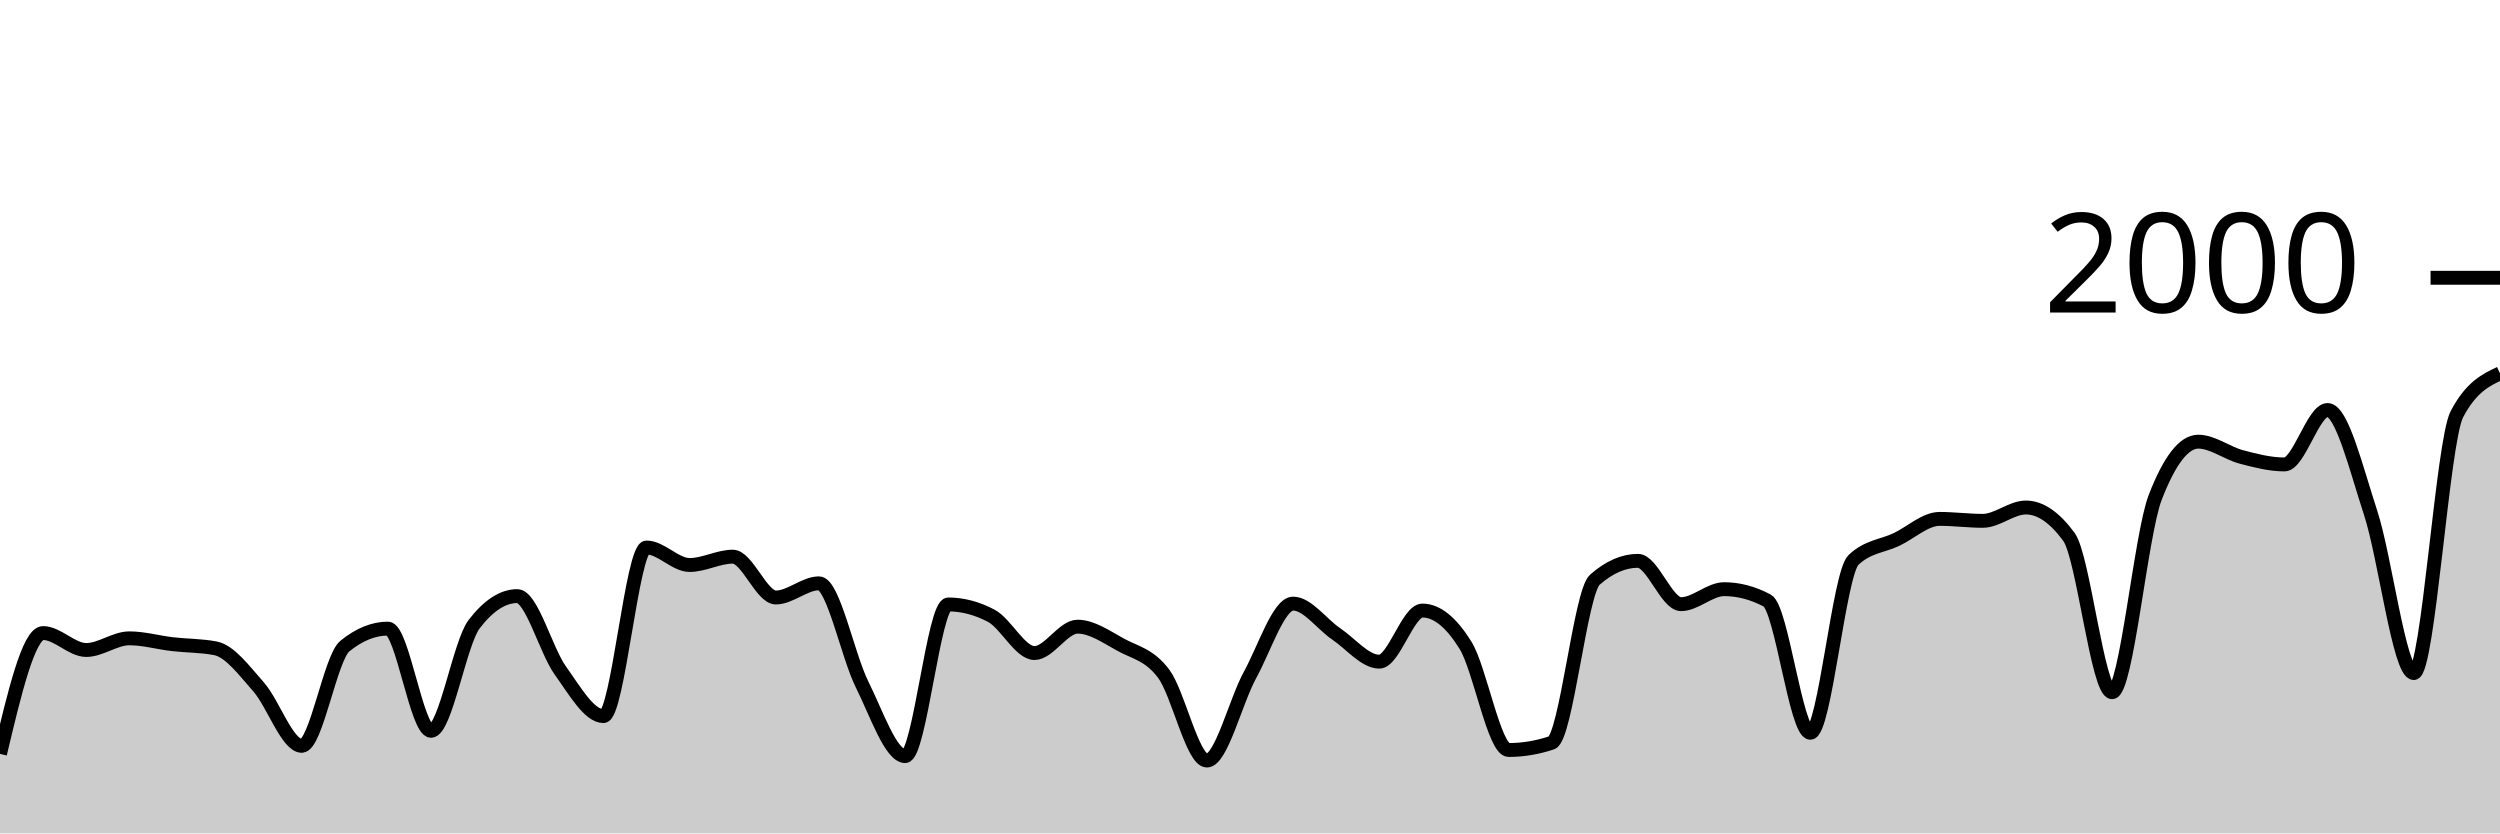
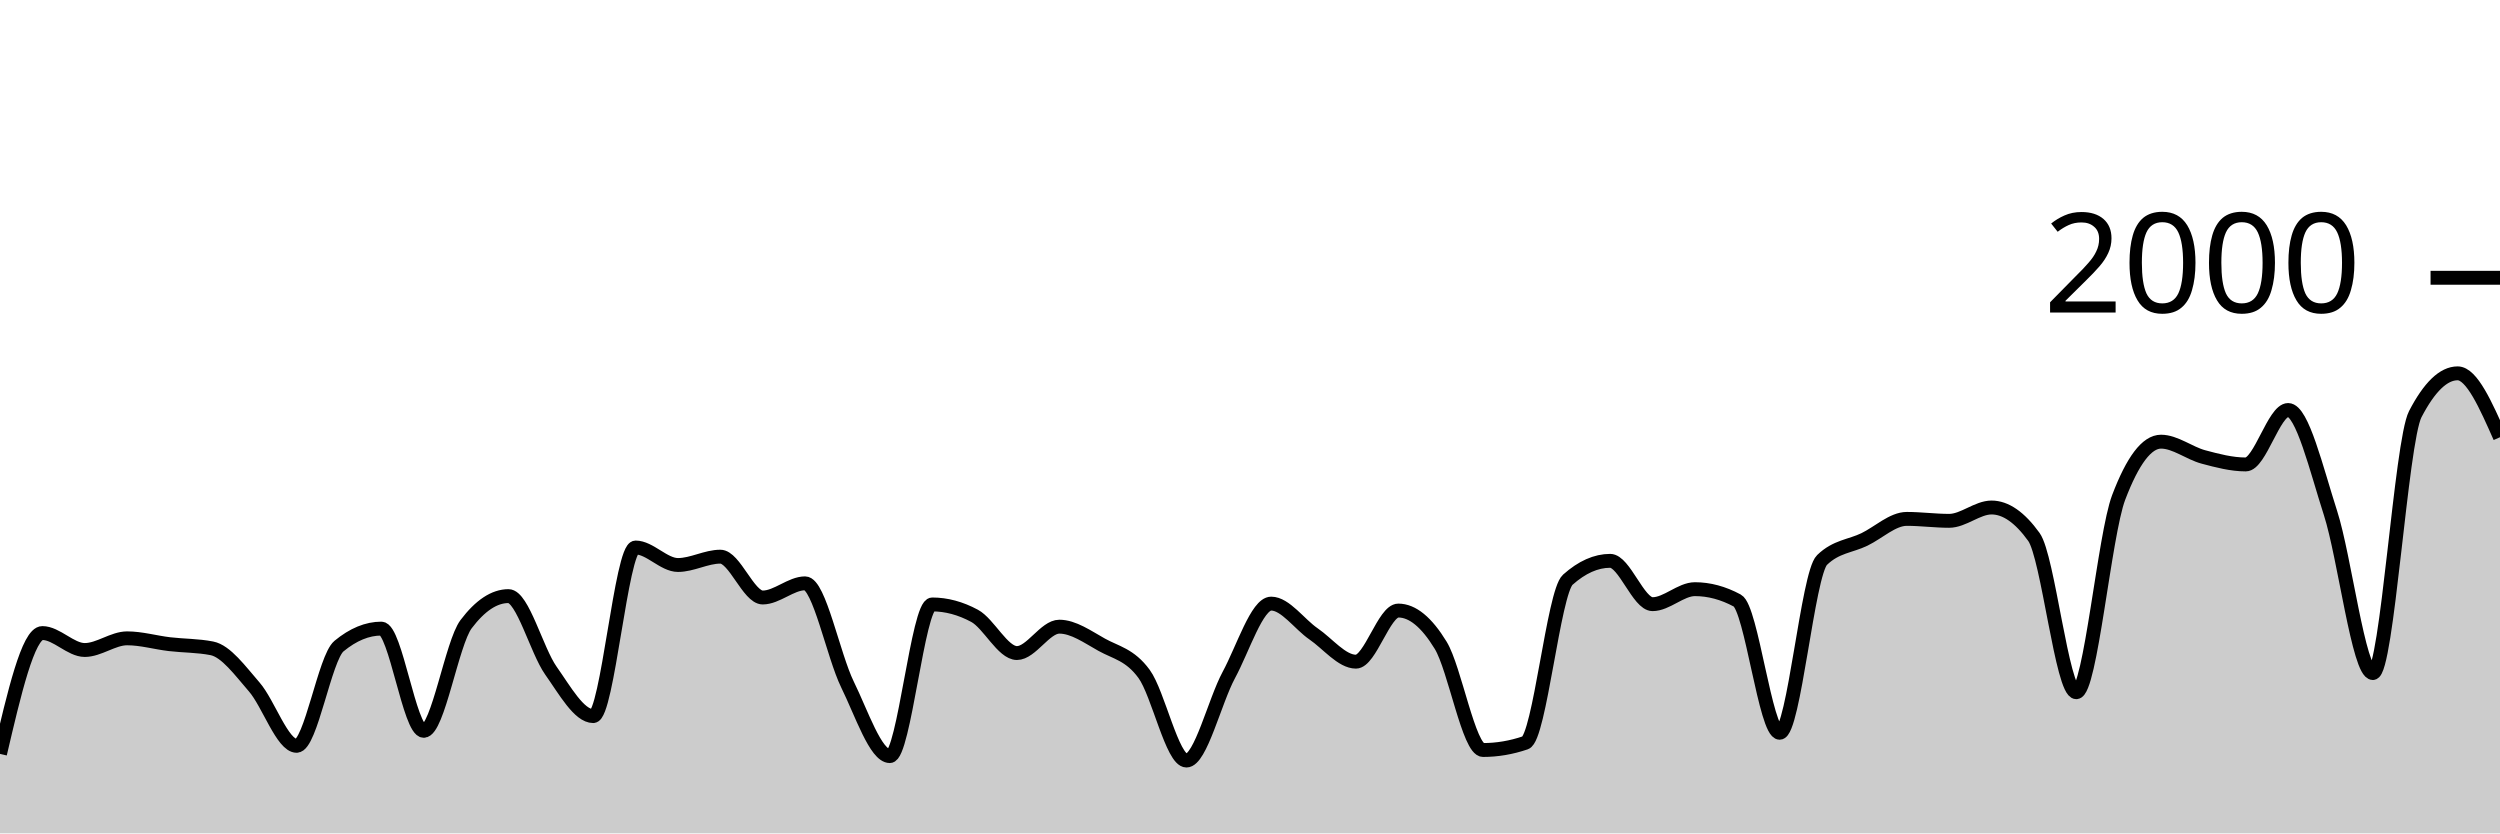
<svg xmlns="http://www.w3.org/2000/svg" viewBox="0 0 180 60">
  <g transform="translate(0,20)">
-     <path class="area" fill="rgba(0, 0, 0, 0.2)" d="M0,34.28C1.034,29.93,2.069,25.58,3.103,25.58C4.138,25.58,5.172,26.8,6.207,26.8C7.241,26.8,8.276,25.96,9.31,25.96C10.345,25.96,11.379,26.26,12.414,26.38C13.448,26.5,14.483,26.48,15.517,26.68C16.552,26.88,17.586,28.29,18.621,29.46C19.655,30.63,20.69,33.7,21.724,33.7C22.759,33.7,23.793,27.36,24.828,26.52C25.862,25.68,26.897,25.26,27.931,25.26C28.966,25.26,30,32.62,31.034,32.62C32.069,32.62,33.103,26.287,34.138,24.94C35.172,23.593,36.207,22.92,37.241,22.92C38.276,22.92,39.31,26.84,40.345,28.28C41.379,29.72,42.414,31.56,43.448,31.56C44.483,31.56,45.517,19.42,46.552,19.42C47.586,19.42,48.621,20.68,49.655,20.68C50.69,20.68,51.724,20.08,52.759,20.08C53.793,20.08,54.828,23.02,55.862,23.02C56.897,23.02,57.931,22,58.966,22C60,22,61.034,27.207,62.069,29.28C63.103,31.353,64.138,34.44,65.172,34.44C66.207,34.44,67.241,23.52,68.276,23.52C69.31,23.52,70.345,23.793,71.379,24.34C72.414,24.887,73.448,27.02,74.483,27.02C75.517,27.02,76.552,25.12,77.586,25.12C78.621,25.12,79.655,25.853,80.69,26.42C81.724,26.987,82.759,27.13,83.793,28.52C84.828,29.91,85.862,34.76,86.897,34.76C87.931,34.76,88.966,30.483,90,28.6C91.034,26.717,92.069,23.46,93.103,23.46C94.138,23.46,95.172,24.943,96.207,25.64C97.241,26.337,98.276,27.64,99.31,27.64C100.345,27.64,101.379,23.96,102.414,23.96C103.448,23.96,104.483,24.793,105.517,26.46C106.552,28.127,107.586,34,108.621,34C109.655,34,110.69,33.827,111.724,33.48C112.759,33.133,113.793,22.647,114.828,21.74C115.862,20.833,116.897,20.38,117.931,20.38C118.966,20.38,120,23.5,121.034,23.5C122.069,23.5,123.103,22.42,124.138,22.42C125.172,22.42,126.207,22.693,127.241,23.24C128.276,23.787,129.31,32.76,130.345,32.76C131.379,32.76,132.414,21.307,133.448,20.32C134.483,19.333,135.517,19.333,136.552,18.84C137.586,18.347,138.621,17.36,139.655,17.36C140.69,17.36,141.724,17.5,142.759,17.5C143.793,17.5,144.828,16.54,145.862,16.54C146.897,16.54,147.931,17.247,148.966,18.66C150,20.073,151.034,29.84,152.069,29.84C153.103,29.84,154.138,18.5,155.172,15.82C156.207,13.14,157.241,11.8,158.276,11.8C159.31,11.8,160.345,12.627,161.379,12.9C162.414,13.173,163.448,13.44,164.483,13.44C165.517,13.44,166.552,9.52,167.586,9.52C168.621,9.52,169.655,13.783,170.69,16.94C171.724,20.097,172.759,28.46,173.793,28.46C174.828,28.46,175.862,11.78,176.897,9.82C177.931,7.86,178.966,7.37,180,6.88L180,40C178.966,40,177.931,40,176.897,40C175.862,40,174.828,40,173.793,40C172.759,40,171.724,40,170.69,40C169.655,40,168.621,40,167.586,40C166.552,40,165.517,40,164.483,40C163.448,40,162.414,40,161.379,40C160.345,40,159.31,40,158.276,40C157.241,40,156.207,40,155.172,40C154.138,40,153.103,40,152.069,40C151.034,40,150,40,148.966,40C147.931,40,146.897,40,145.862,40C144.828,40,143.793,40,142.759,40C141.724,40,140.69,40,139.655,40C138.621,40,137.586,40,136.552,40C135.517,40,134.483,40,133.448,40C132.414,40,131.379,40,130.345,40C129.31,40,128.276,40,127.241,40C126.207,40,125.172,40,124.138,40C123.103,40,122.069,40,121.034,40C120,40,118.966,40,117.931,40C116.897,40,115.862,40,114.828,40C113.793,40,112.759,40,111.724,40C110.69,40,109.655,40,108.621,40C107.586,40,106.552,40,105.517,40C104.483,40,103.448,40,102.414,40C101.379,40,100.345,40,99.31,40C98.276,40,97.241,40,96.207,40C95.172,40,94.138,40,93.103,40C92.069,40,91.034,40,90,40C88.966,40,87.931,40,86.897,40C85.862,40,84.828,40,83.793,40C82.759,40,81.724,40,80.69,40C79.655,40,78.621,40,77.586,40C76.552,40,75.517,40,74.483,40C73.448,40,72.414,40,71.379,40C70.345,40,69.31,40,68.276,40C67.241,40,66.207,40,65.172,40C64.138,40,63.103,40,62.069,40C61.034,40,60,40,58.966,40C57.931,40,56.897,40,55.862,40C54.828,40,53.793,40,52.759,40C51.724,40,50.69,40,49.655,40C48.621,40,47.586,40,46.552,40C45.517,40,44.483,40,43.448,40C42.414,40,41.379,40,40.345,40C39.31,40,38.276,40,37.241,40C36.207,40,35.172,40,34.138,40C33.103,40,32.069,40,31.034,40C30,40,28.966,40,27.931,40C26.897,40,25.862,40,24.828,40C23.793,40,22.759,40,21.724,40C20.69,40,19.655,40,18.621,40C17.586,40,16.552,40,15.517,40C14.483,40,13.448,40,12.414,40C11.379,40,10.345,40,9.31,40C8.276,40,7.241,40,6.207,40C5.172,40,4.138,40,3.103,40C2.069,40,1.034,40,0,40Z" />
-     <path class="line" stroke="black" fill="none" d="M0,34.28C1.034,29.93,2.069,25.58,3.103,25.58C4.138,25.58,5.172,26.8,6.207,26.8C7.241,26.8,8.276,25.96,9.31,25.96C10.345,25.96,11.379,26.26,12.414,26.38C13.448,26.5,14.483,26.48,15.517,26.68C16.552,26.88,17.586,28.29,18.621,29.46C19.655,30.63,20.69,33.7,21.724,33.7C22.759,33.7,23.793,27.36,24.828,26.52C25.862,25.68,26.897,25.26,27.931,25.26C28.966,25.26,30,32.62,31.034,32.62C32.069,32.62,33.103,26.287,34.138,24.94C35.172,23.593,36.207,22.92,37.241,22.92C38.276,22.92,39.31,26.84,40.345,28.28C41.379,29.72,42.414,31.56,43.448,31.56C44.483,31.56,45.517,19.42,46.552,19.42C47.586,19.42,48.621,20.68,49.655,20.68C50.69,20.68,51.724,20.08,52.759,20.08C53.793,20.08,54.828,23.02,55.862,23.02C56.897,23.02,57.931,22,58.966,22C60,22,61.034,27.207,62.069,29.28C63.103,31.353,64.138,34.44,65.172,34.44C66.207,34.44,67.241,23.52,68.276,23.52C69.31,23.52,70.345,23.793,71.379,24.34C72.414,24.887,73.448,27.02,74.483,27.02C75.517,27.02,76.552,25.12,77.586,25.12C78.621,25.12,79.655,25.853,80.69,26.42C81.724,26.987,82.759,27.13,83.793,28.52C84.828,29.91,85.862,34.76,86.897,34.76C87.931,34.76,88.966,30.483,90,28.6C91.034,26.717,92.069,23.46,93.103,23.46C94.138,23.46,95.172,24.943,96.207,25.64C97.241,26.337,98.276,27.64,99.31,27.64C100.345,27.64,101.379,23.96,102.414,23.96C103.448,23.96,104.483,24.793,105.517,26.46C106.552,28.127,107.586,34,108.621,34C109.655,34,110.69,33.827,111.724,33.48C112.759,33.133,113.793,22.647,114.828,21.74C115.862,20.833,116.897,20.38,117.931,20.38C118.966,20.38,120,23.5,121.034,23.5C122.069,23.5,123.103,22.42,124.138,22.42C125.172,22.42,126.207,22.693,127.241,23.24C128.276,23.787,129.31,32.76,130.345,32.76C131.379,32.76,132.414,21.307,133.448,20.32C134.483,19.333,135.517,19.333,136.552,18.84C137.586,18.347,138.621,17.36,139.655,17.36C140.69,17.36,141.724,17.5,142.759,17.5C143.793,17.5,144.828,16.54,145.862,16.54C146.897,16.54,147.931,17.247,148.966,18.66C150,20.073,151.034,29.84,152.069,29.84C153.103,29.84,154.138,18.5,155.172,15.82C156.207,13.14,157.241,11.8,158.276,11.8C159.31,11.8,160.345,12.627,161.379,12.9C162.414,13.173,163.448,13.44,164.483,13.44C165.517,13.44,166.552,9.52,167.586,9.52C168.621,9.52,169.655,13.783,170.69,16.94C171.724,20.097,172.759,28.46,173.793,28.46C174.828,28.46,175.862,11.78,176.897,9.82C177.931,7.86,178.966,7.37,180,6.88" />
+     <path class="area" fill="rgba(0, 0, 0, 0.2)" d="M0,34.28C1.017,29.93,2.034,25.58,3.051,25.58C4.068,25.58,5.085,26.8,6.102,26.8C7.119,26.8,8.136,25.96,9.153,25.96C10.169,25.96,11.186,26.26,12.203,26.38C13.22,26.5,14.237,26.48,15.254,26.68C16.271,26.88,17.288,28.29,18.305,29.46C19.322,30.63,20.339,33.7,21.356,33.7C22.373,33.7,23.39,27.36,24.407,26.52C25.424,25.68,26.441,25.26,27.458,25.26C28.475,25.26,29.492,32.62,30.508,32.62C31.525,32.62,32.542,26.287,33.559,24.94C34.576,23.593,35.593,22.92,36.61,22.92C37.627,22.92,38.644,26.84,39.661,28.28C40.678,29.72,41.695,31.56,42.712,31.56C43.729,31.56,44.746,19.42,45.763,19.42C46.78,19.42,47.797,20.68,48.814,20.68C49.831,20.68,50.847,20.08,51.864,20.08C52.881,20.08,53.898,23.02,54.915,23.02C55.932,23.02,56.949,22,57.966,22C58.983,22,60,27.207,61.017,29.28C62.034,31.353,63.051,34.44,64.068,34.44C65.085,34.44,66.102,23.52,67.119,23.52C68.136,23.52,69.153,23.793,70.169,24.34C71.186,24.887,72.203,27.02,73.22,27.02C74.237,27.02,75.254,25.12,76.271,25.12C77.288,25.12,78.305,25.853,79.322,26.42C80.339,26.987,81.356,27.13,82.373,28.52C83.39,29.91,84.407,34.76,85.424,34.76C86.441,34.76,87.458,30.483,88.475,28.6C89.492,26.717,90.508,23.46,91.525,23.46C92.542,23.46,93.559,24.943,94.576,25.64C95.593,26.337,96.61,27.64,97.627,27.64C98.644,27.64,99.661,23.96,100.678,23.96C101.695,23.96,102.712,24.793,103.729,26.46C104.746,28.127,105.763,34,106.78,34C107.797,34,108.814,33.827,109.831,33.48C110.847,33.133,111.864,22.647,112.881,21.74C113.898,20.833,114.915,20.38,115.932,20.38C116.949,20.38,117.966,23.5,118.983,23.5C120,23.5,121.017,22.42,122.034,22.42C123.051,22.42,124.068,22.693,125.085,23.24C126.102,23.787,127.119,32.76,128.136,32.76C129.153,32.76,130.169,21.307,131.186,20.32C132.203,19.333,133.22,19.333,134.237,18.84C135.254,18.347,136.271,17.36,137.288,17.36C138.305,17.36,139.322,17.5,140.339,17.5C141.356,17.5,142.373,16.54,143.39,16.54C144.407,16.54,145.424,17.247,146.441,18.66C147.458,20.073,148.475,29.84,149.492,29.84C150.508,29.84,151.525,18.5,152.542,15.82C153.559,13.14,154.576,11.8,155.593,11.8C156.61,11.8,157.627,12.627,158.644,12.9C159.661,13.173,160.678,13.44,161.695,13.44C162.712,13.44,163.729,9.52,164.746,9.52C165.763,9.52,166.78,13.783,167.797,16.94C168.814,20.097,169.831,28.46,170.847,28.46C171.864,28.46,172.881,11.78,173.898,9.82C174.915,7.86,175.932,6.88,176.949,6.88C177.966,6.88,178.983,9.18,180,11.48L180,40C178.983,40,177.966,40,176.949,40C175.932,40,174.915,40,173.898,40C172.881,40,171.864,40,170.847,40C169.831,40,168.814,40,167.797,40C166.78,40,165.763,40,164.746,40C163.729,40,162.712,40,161.695,40C160.678,40,159.661,40,158.644,40C157.627,40,156.61,40,155.593,40C154.576,40,153.559,40,152.542,40C151.525,40,150.508,40,149.492,40C148.475,40,147.458,40,146.441,40C145.424,40,144.407,40,143.39,40C142.373,40,141.356,40,140.339,40C139.322,40,138.305,40,137.288,40C136.271,40,135.254,40,134.237,40C133.22,40,132.203,40,131.186,40C130.169,40,129.153,40,128.136,40C127.119,40,126.102,40,125.085,40C124.068,40,123.051,40,122.034,40C121.017,40,120,40,118.983,40C117.966,40,116.949,40,115.932,40C114.915,40,113.898,40,112.881,40C111.864,40,110.847,40,109.831,40C108.814,40,107.797,40,106.78,40C105.763,40,104.746,40,103.729,40C102.712,40,101.695,40,100.678,40C99.661,40,98.644,40,97.627,40C96.61,40,95.593,40,94.576,40C93.559,40,92.542,40,91.525,40C90.508,40,89.492,40,88.475,40C87.458,40,86.441,40,85.424,40C84.407,40,83.39,40,82.373,40C81.356,40,80.339,40,79.322,40C78.305,40,77.288,40,76.271,40C75.254,40,74.237,40,73.22,40C72.203,40,71.186,40,70.169,40C69.153,40,68.136,40,67.119,40C66.102,40,65.085,40,64.068,40C63.051,40,62.034,40,61.017,40C60,40,58.983,40,57.966,40C56.949,40,55.932,40,54.915,40C53.898,40,52.881,40,51.864,40C50.847,40,49.831,40,48.814,40C47.797,40,46.78,40,45.763,40C44.746,40,43.729,40,42.712,40C41.695,40,40.678,40,39.661,40C38.644,40,37.627,40,36.61,40C35.593,40,34.576,40,33.559,40C32.542,40,31.525,40,30.508,40C29.492,40,28.475,40,27.458,40C26.441,40,25.424,40,24.407,40C23.39,40,22.373,40,21.356,40C20.339,40,19.322,40,18.305,40C17.288,40,16.271,40,15.254,40C14.237,40,13.22,40,12.203,40C11.186,40,10.169,40,9.153,40C8.136,40,7.119,40,6.102,40C5.085,40,4.068,40,3.051,40C2.034,40,1.017,40,0,40Z" />
+     <path class="line" stroke="black" fill="none" d="M0,34.28C1.017,29.93,2.034,25.58,3.051,25.58C4.068,25.58,5.085,26.8,6.102,26.8C7.119,26.8,8.136,25.96,9.153,25.96C10.169,25.96,11.186,26.26,12.203,26.38C13.22,26.5,14.237,26.48,15.254,26.68C16.271,26.88,17.288,28.29,18.305,29.46C19.322,30.63,20.339,33.7,21.356,33.7C22.373,33.7,23.39,27.36,24.407,26.52C25.424,25.68,26.441,25.26,27.458,25.26C28.475,25.26,29.492,32.62,30.508,32.62C31.525,32.62,32.542,26.287,33.559,24.94C34.576,23.593,35.593,22.92,36.61,22.92C37.627,22.92,38.644,26.84,39.661,28.28C40.678,29.72,41.695,31.56,42.712,31.56C43.729,31.56,44.746,19.42,45.763,19.42C46.78,19.42,47.797,20.68,48.814,20.68C49.831,20.68,50.847,20.08,51.864,20.08C52.881,20.08,53.898,23.02,54.915,23.02C55.932,23.02,56.949,22,57.966,22C58.983,22,60,27.207,61.017,29.28C62.034,31.353,63.051,34.44,64.068,34.44C65.085,34.44,66.102,23.52,67.119,23.52C68.136,23.52,69.153,23.793,70.169,24.34C71.186,24.887,72.203,27.02,73.22,27.02C74.237,27.02,75.254,25.12,76.271,25.12C77.288,25.12,78.305,25.853,79.322,26.42C80.339,26.987,81.356,27.13,82.373,28.52C83.39,29.91,84.407,34.76,85.424,34.76C86.441,34.76,87.458,30.483,88.475,28.6C89.492,26.717,90.508,23.46,91.525,23.46C92.542,23.46,93.559,24.943,94.576,25.64C95.593,26.337,96.61,27.64,97.627,27.64C98.644,27.64,99.661,23.96,100.678,23.96C101.695,23.96,102.712,24.793,103.729,26.46C104.746,28.127,105.763,34,106.78,34C107.797,34,108.814,33.827,109.831,33.48C110.847,33.133,111.864,22.647,112.881,21.74C113.898,20.833,114.915,20.38,115.932,20.38C116.949,20.38,117.966,23.5,118.983,23.5C120,23.5,121.017,22.42,122.034,22.42C123.051,22.42,124.068,22.693,125.085,23.24C126.102,23.787,127.119,32.76,128.136,32.76C129.153,32.76,130.169,21.307,131.186,20.32C132.203,19.333,133.22,19.333,134.237,18.84C135.254,18.347,136.271,17.36,137.288,17.36C138.305,17.36,139.322,17.5,140.339,17.5C141.356,17.5,142.373,16.54,143.39,16.54C144.407,16.54,145.424,17.247,146.441,18.66C147.458,20.073,148.475,29.84,149.492,29.84C150.508,29.84,151.525,18.5,152.542,15.82C153.559,13.14,154.576,11.8,155.593,11.8C156.61,11.8,157.627,12.627,158.644,12.9C159.661,13.173,160.678,13.44,161.695,13.44C162.712,13.44,163.729,9.52,164.746,9.52C165.763,9.52,166.78,13.783,167.797,16.94C168.814,20.097,169.831,28.46,170.847,28.46C171.864,28.46,172.881,11.78,173.898,9.82C174.915,7.86,175.932,6.88,176.949,6.88C177.966,6.88,178.983,9.18,180,11.48" />
    <path class="axis-ceiling" stroke-width="1" stroke="black" fill="none" d="M175,0L180,0" />
    <text class="axis-ceiling-label" font-family="sans-serif" text-anchor="end" font-size="10px" x="170" y="2.5">2000</text>
  </g>
</svg>
